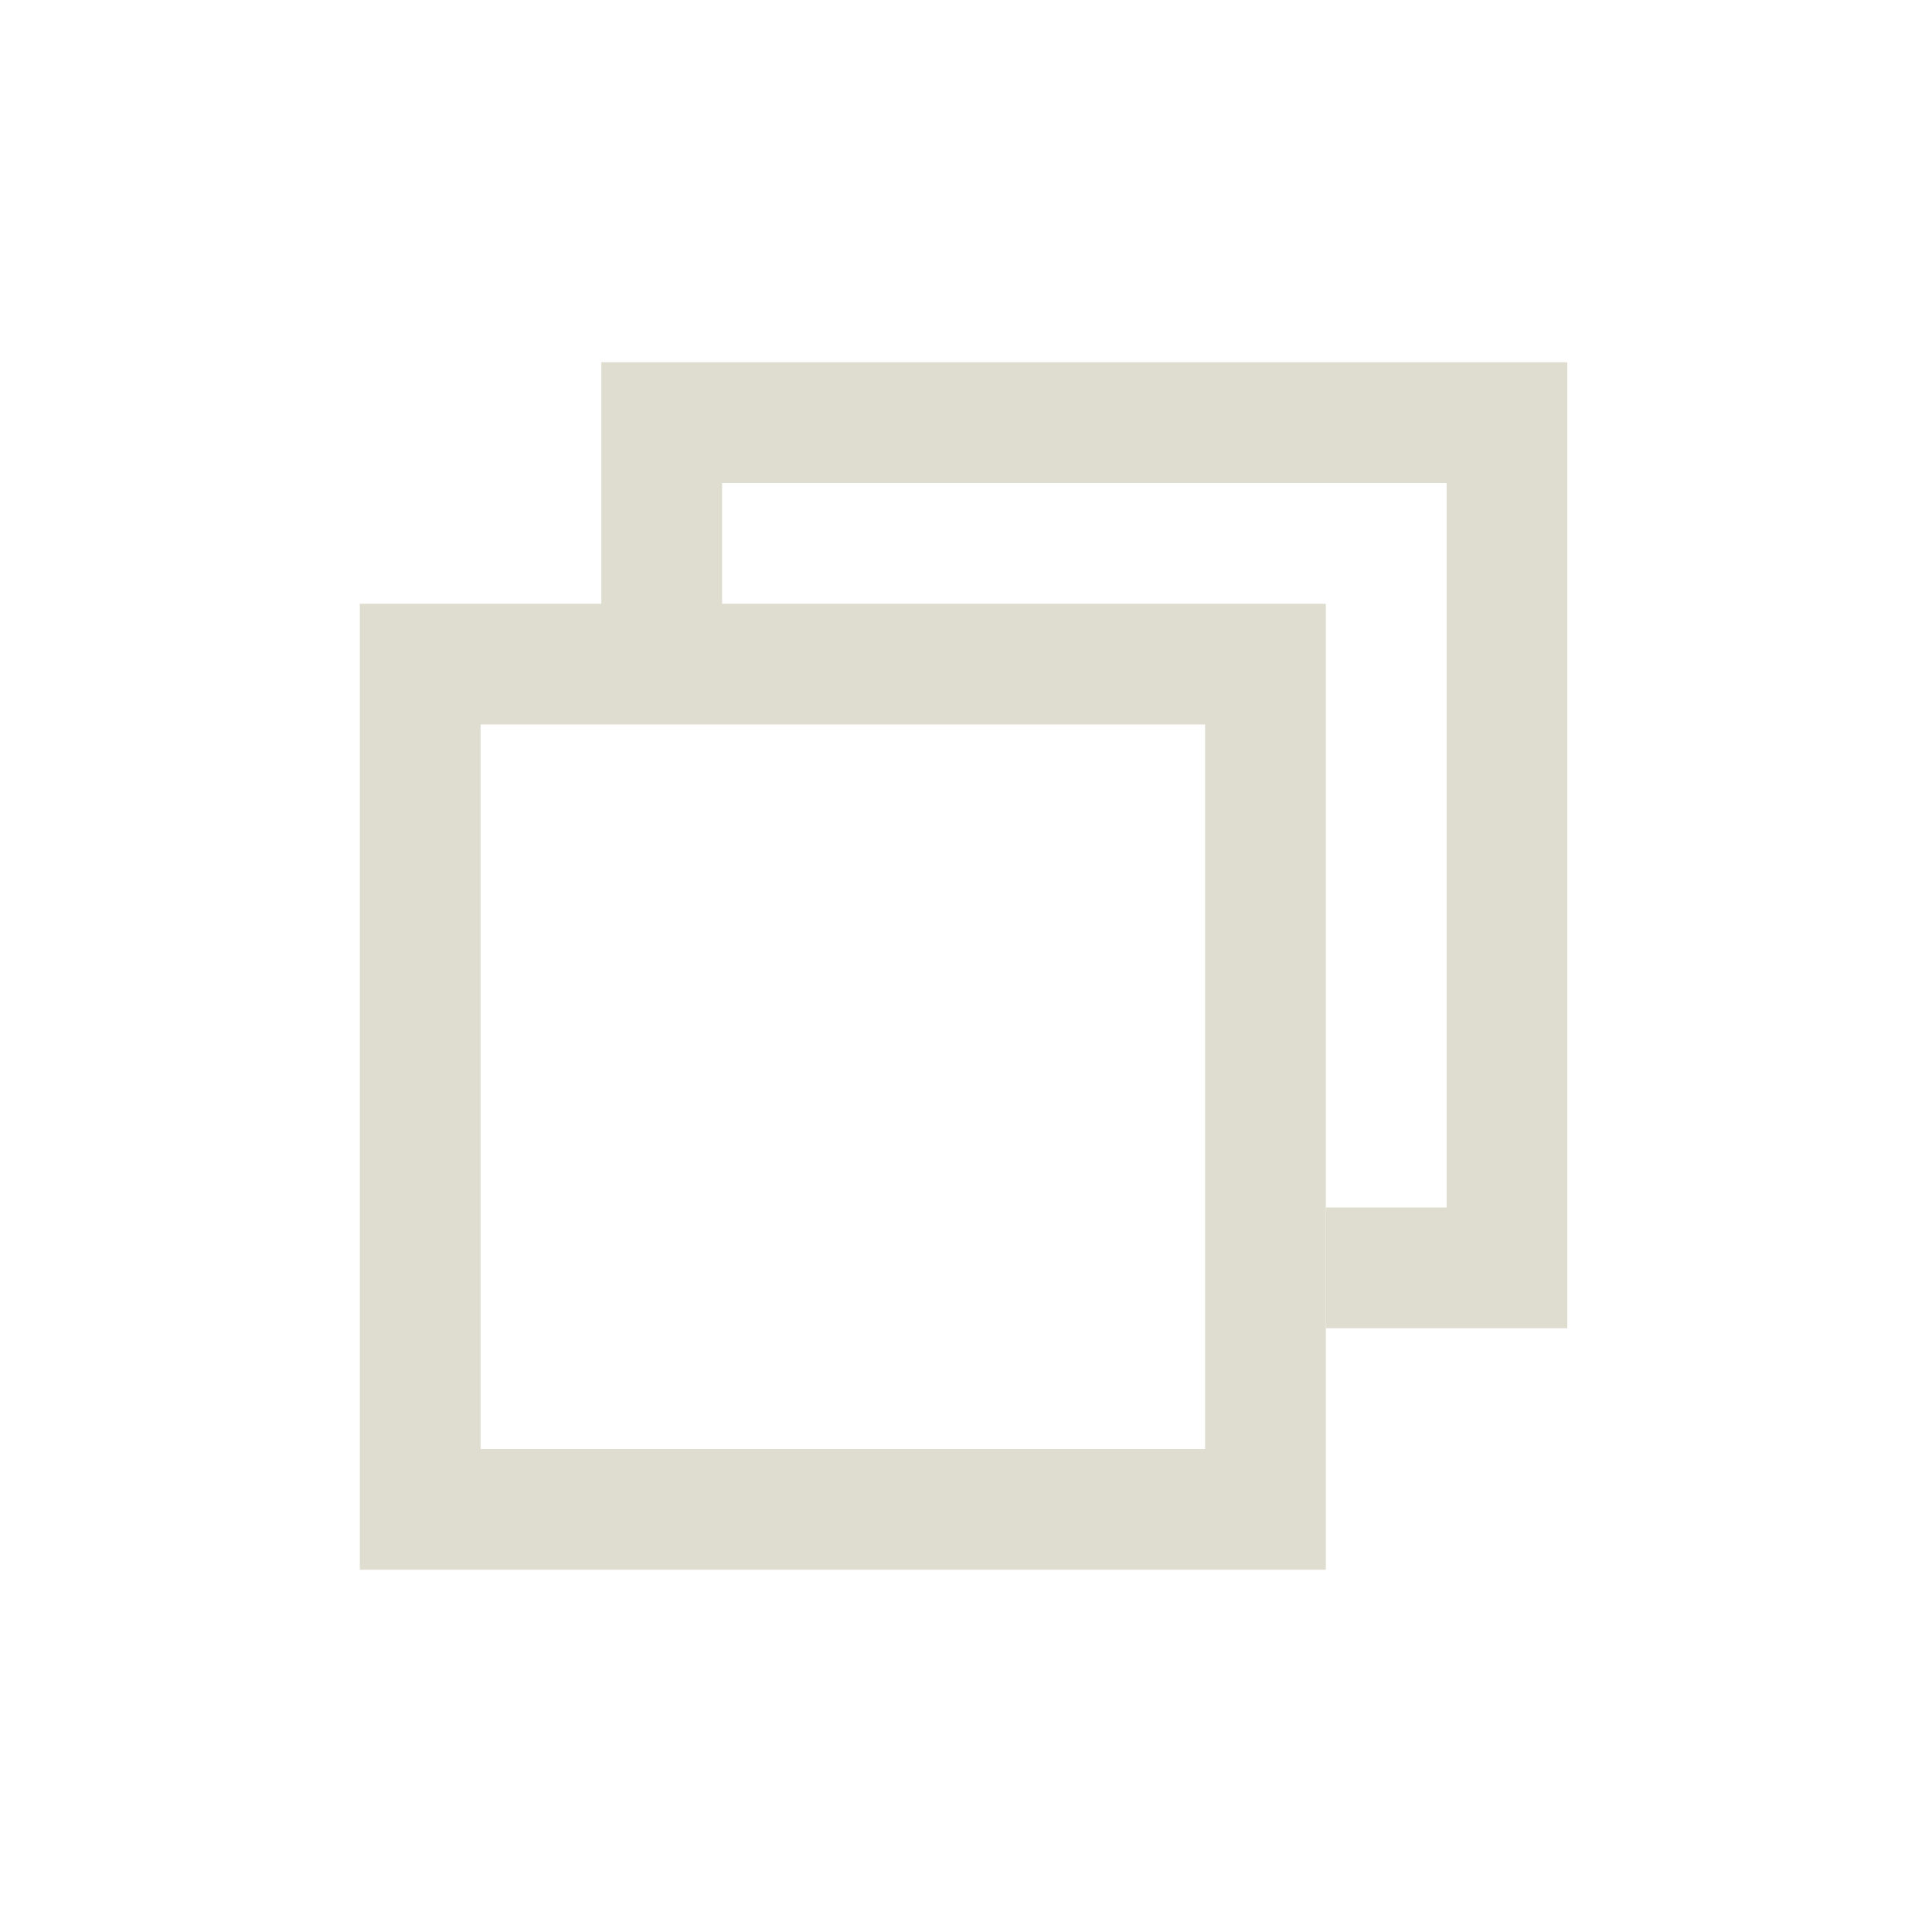
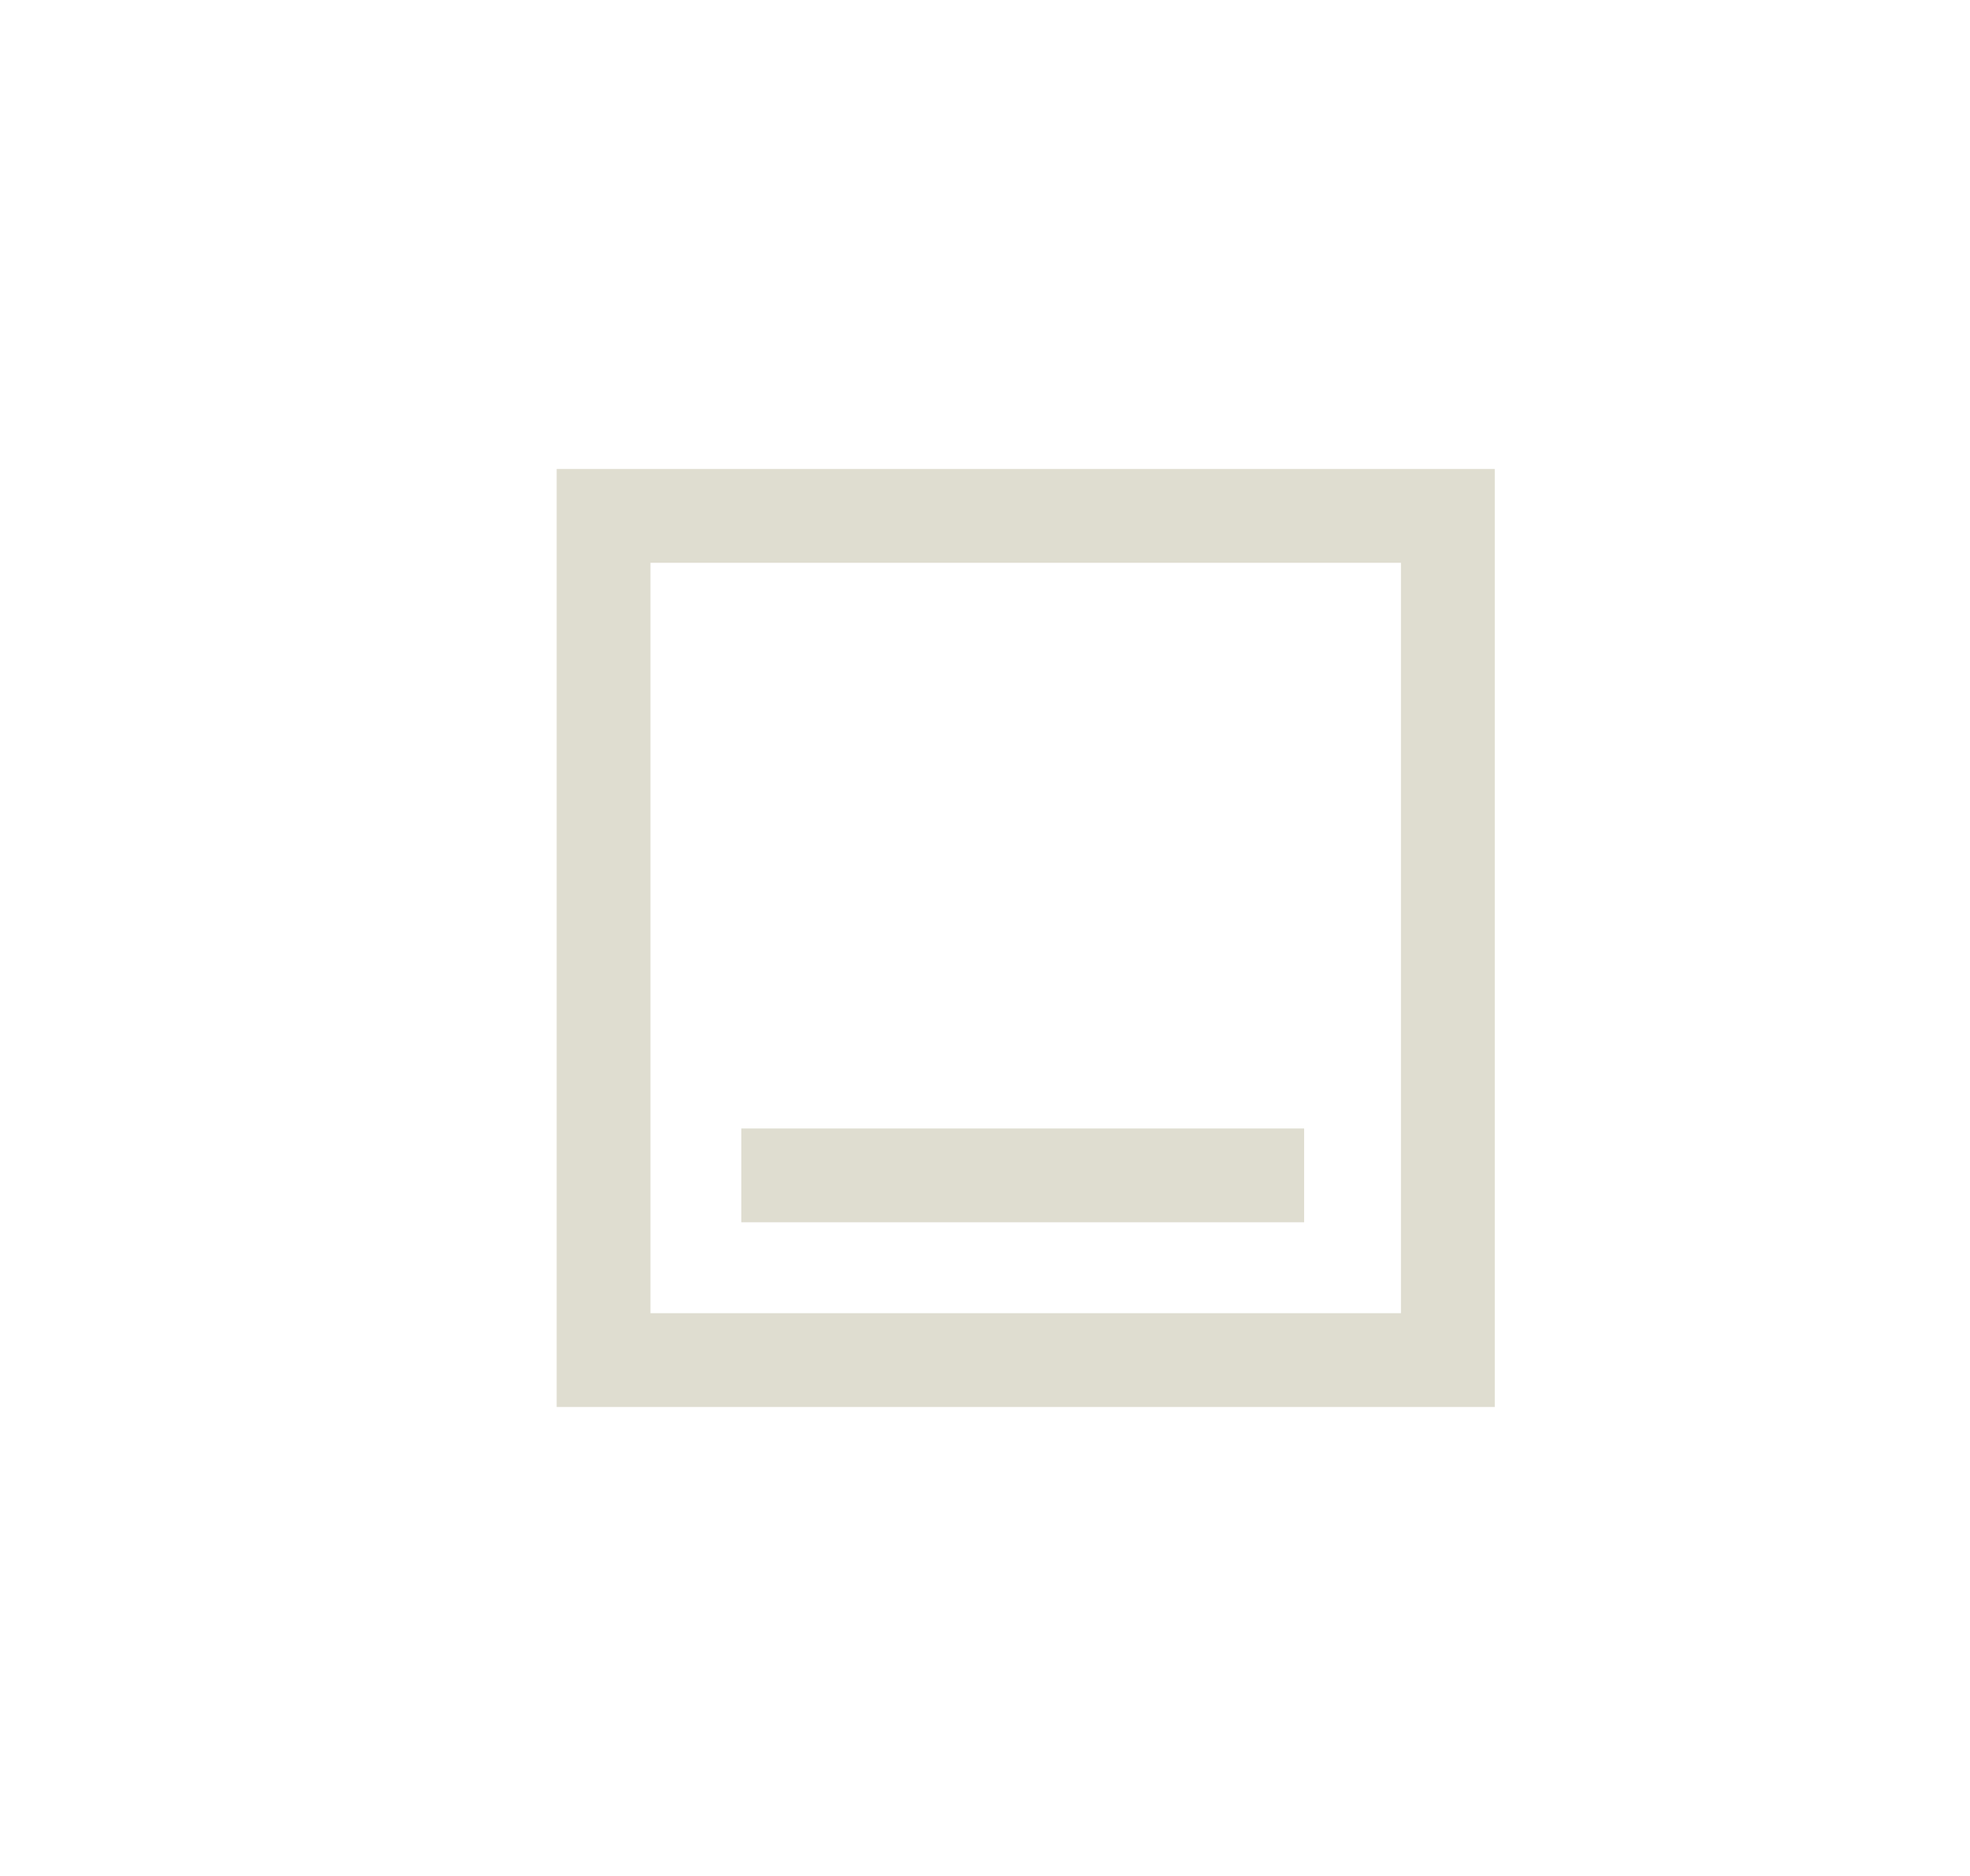
- <svg xmlns="http://www.w3.org/2000/svg" width="16" height="16" viewBox="0 0 16 16" fill="none">
-   <path fill-rule="evenodd" clip-rule="evenodd" d="M9.98 6H3.98V12H9.98V6ZM2.98 5V13H10.98V5H2.98Z" fill="#DFDDD0" />
-   <path fill-rule="evenodd" clip-rule="evenodd" d="M5.98 4H11.98V10H10.98V11H12.98V3H4.98V5.031H5.98V4Z" fill="#DFDDD0" />
+ <svg xmlns="http://www.w3.org/2000/svg" width="21" height="20" viewBox="0 0 21 20" fill="none">
+   <path fill-rule="evenodd" clip-rule="evenodd" d="M14.934 6H6.934V14H14.934V6ZM5.934 5V15H15.934V5H5.934Z" fill="#DFDDD0" />
+   <rect x="7.902" y="12.031" width="6" height="1" fill="#DFDDD0" />
</svg>
